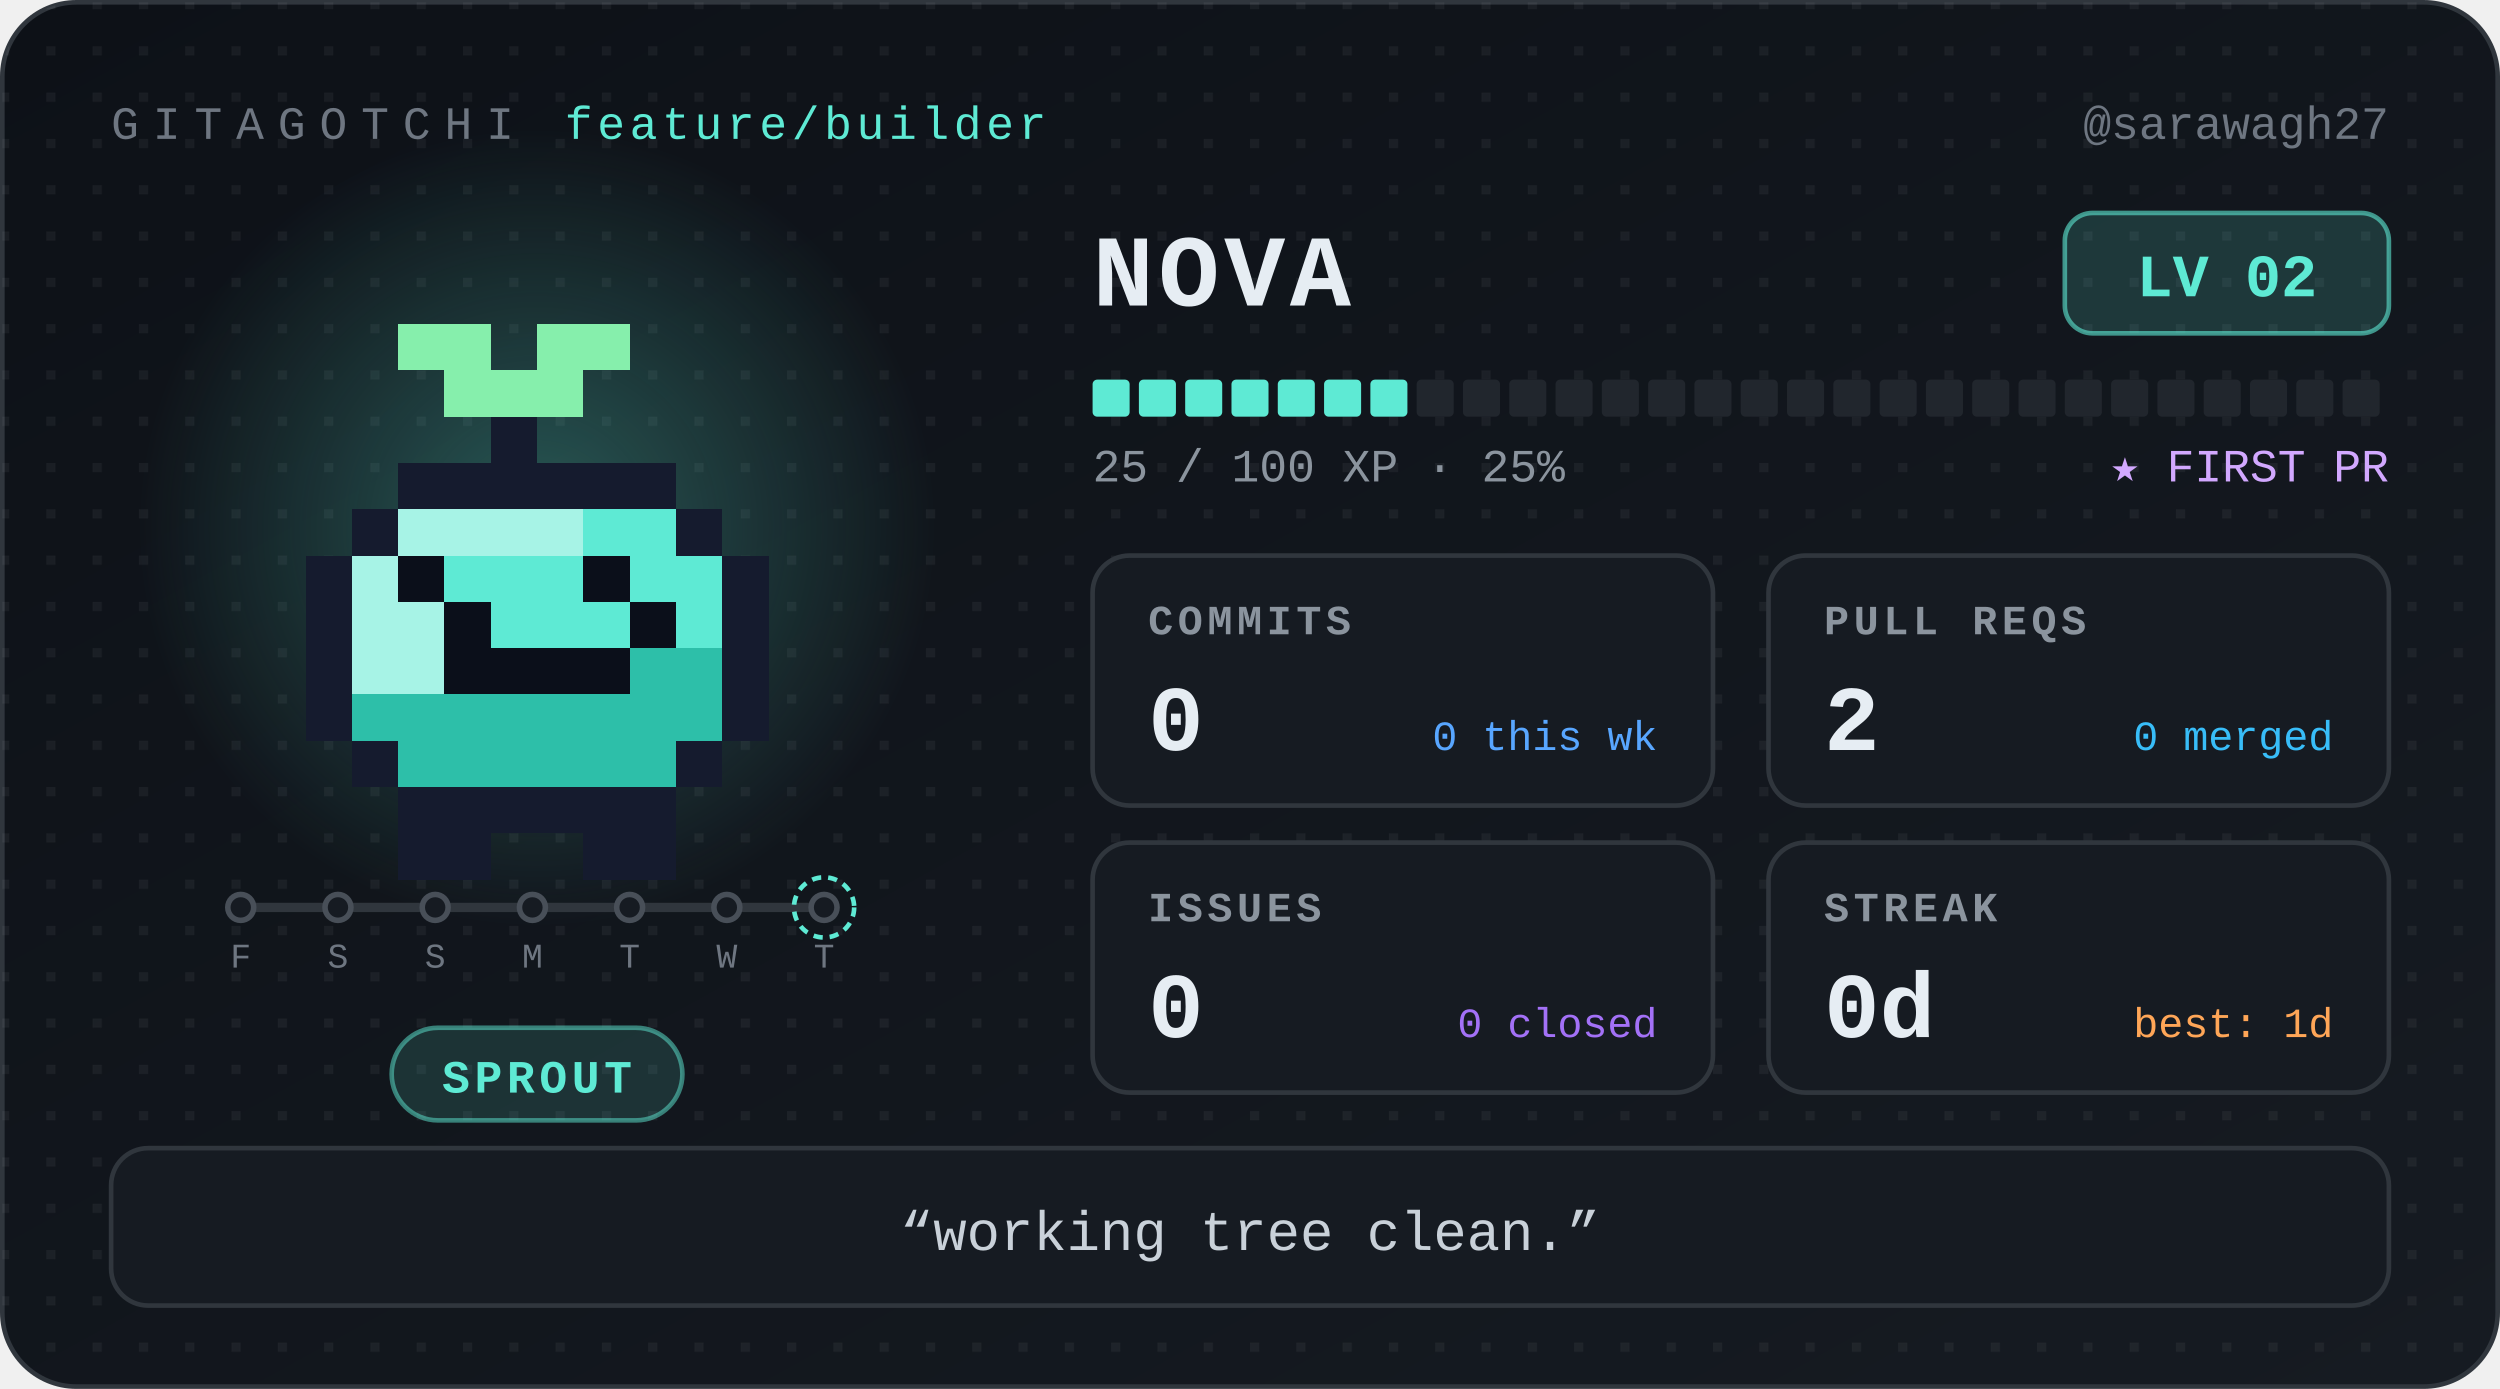
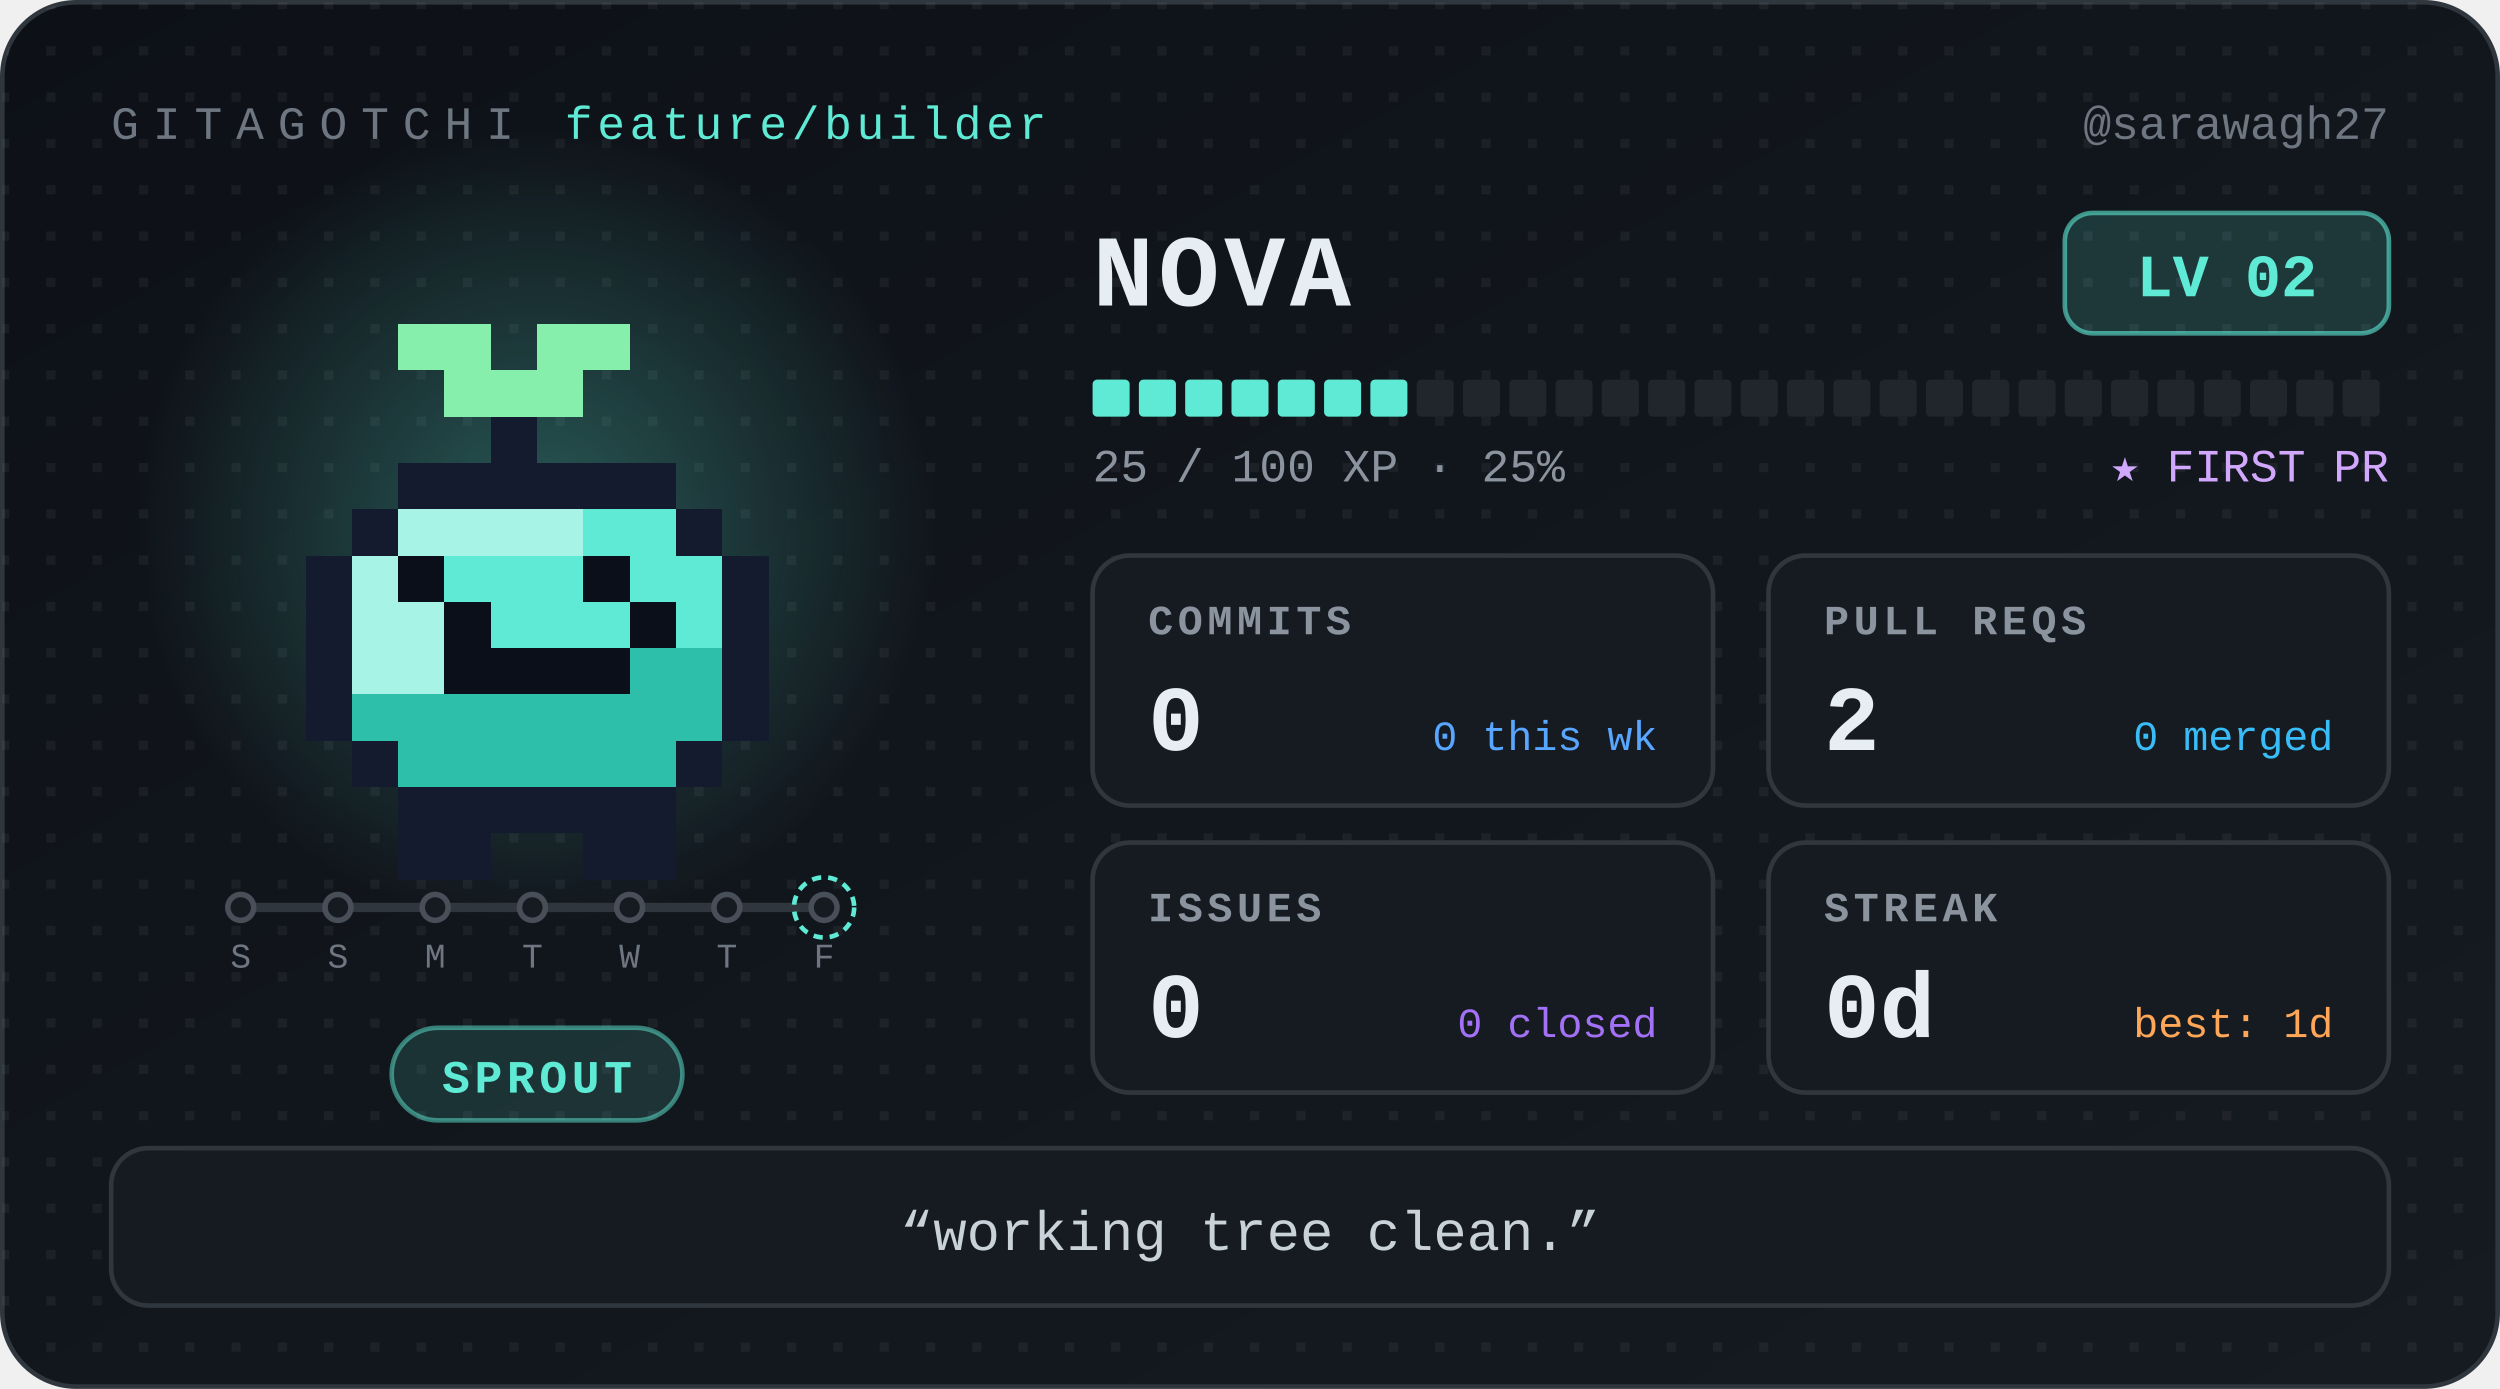
<svg xmlns="http://www.w3.org/2000/svg" width="540" height="300" viewBox="0 0 540 300" role="img" aria-label="Nova, level 2 Sprout, 0 day streak" font-family="ui-monospace, 'SF Mono', SFMono-Regular, Menlo, Consolas, 'Liberation Mono', monospace">
  <defs>
    <linearGradient id="bg" x1="0" y1="0" x2="1" y2="1">
      <stop offset="0" stop-color="#0d1117" />
      <stop offset="1" stop-color="#161b22" />
    </linearGradient>
    <radialGradient id="glow">
      <stop offset="0" stop-color="#5eead4" stop-opacity="0.32" />
      <stop offset="1" stop-color="#5eead4" stop-opacity="0" />
    </radialGradient>
    <pattern id="dots" width="10" height="10" patternUnits="userSpaceOnUse">
      <rect width="2" height="2" fill="#ffffff" opacity="0.05" />
    </pattern>
  </defs>
  <style>
.bob{animation:bob 1.1s steps(1) infinite alternate}
@keyframes bob{from{transform:translateY(0)}to{transform:translateY(-5px)}}
@media (prefers-reduced-motion:reduce){.bob{animation:none}}
</style>
  <rect x="0.5" y="0.5" width="539" height="299" rx="16" fill="url(#bg)" stroke="#30363d" />
  <rect x="0.5" y="0.5" width="539" height="299" rx="16" fill="url(#dots)" />
  <text x="24" y="30" font-size="10" letter-spacing="3" fill="#6e7681">GITAGOTCHI</text>
  <text x="122" y="30" font-size="10" letter-spacing="1" fill="#5eead4">feature/builder</text>
  <text x="516" y="30" font-size="10" fill="#6e7681" text-anchor="end">@sarawagh27</text>
  <circle cx="116" cy="114" r="86" fill="url(#glow)" />
  <g transform="translate(36 30)" shape-rendering="crispEdges">
    <g class="bob">
      <rect x="50" y="40" width="20" height="10" fill="#86efac" />
      <rect x="80" y="40" width="20" height="10" fill="#86efac" />
      <rect x="60" y="50" width="30" height="10" fill="#86efac" />
      <rect x="70" y="60" width="10" height="10" fill="#151b2e" />
      <rect x="50" y="70" width="60" height="10" fill="#151b2e" />
      <rect x="40" y="80" width="10" height="10" fill="#151b2e" />
      <rect x="50" y="80" width="40" height="10" fill="#a7f3e6" />
      <rect x="90" y="80" width="20" height="10" fill="#5eead4" />
      <rect x="110" y="80" width="10" height="10" fill="#151b2e" />
      <rect x="30" y="90" width="10" height="10" fill="#151b2e" />
      <rect x="40" y="90" width="10" height="10" fill="#a7f3e6" />
      <rect x="50" y="90" width="10" height="10" fill="#0b0f1a" />
      <rect x="60" y="90" width="30" height="10" fill="#5eead4" />
      <rect x="90" y="90" width="10" height="10" fill="#0b0f1a" />
      <rect x="100" y="90" width="20" height="10" fill="#5eead4" />
      <rect x="120" y="90" width="10" height="10" fill="#151b2e" />
      <rect x="30" y="100" width="10" height="10" fill="#151b2e" />
      <rect x="40" y="100" width="20" height="10" fill="#a7f3e6" />
      <rect x="60" y="100" width="10" height="10" fill="#0b0f1a" />
      <rect x="70" y="100" width="30" height="10" fill="#5eead4" />
      <rect x="100" y="100" width="10" height="10" fill="#0b0f1a" />
      <rect x="110" y="100" width="10" height="10" fill="#5eead4" />
      <rect x="120" y="100" width="10" height="10" fill="#151b2e" />
      <rect x="30" y="110" width="10" height="10" fill="#151b2e" />
      <rect x="40" y="110" width="20" height="10" fill="#a7f3e6" />
      <rect x="60" y="110" width="40" height="10" fill="#0b0f1a" />
      <rect x="100" y="110" width="20" height="10" fill="#2dbfa9" />
      <rect x="120" y="110" width="10" height="10" fill="#151b2e" />
      <rect x="30" y="120" width="10" height="10" fill="#151b2e" />
      <rect x="40" y="120" width="80" height="10" fill="#2dbfa9" />
      <rect x="120" y="120" width="10" height="10" fill="#151b2e" />
      <rect x="40" y="130" width="10" height="10" fill="#151b2e" />
      <rect x="50" y="130" width="60" height="10" fill="#2dbfa9" />
      <rect x="110" y="130" width="10" height="10" fill="#151b2e" />
      <rect x="50" y="140" width="60" height="10" fill="#151b2e" />
      <rect x="50" y="150" width="20" height="10" fill="#151b2e" />
      <rect x="90" y="150" width="20" height="10" fill="#151b2e" />
    </g>
  </g>
  <g class="commit-track">
    <line x1="52" y1="196" x2="178" y2="196" stroke="#30363d" stroke-width="2" stroke-linecap="round" />
    <circle cx="52" cy="196" r="2.8" fill="#161b22" stroke="#484f58" stroke-width="1.2" />
-     <text x="52" y="209" font-size="7.5" font-family="ui-monospace, 'SF Mono', SFMono-Regular, Menlo, Consolas, 'Liberation Mono', monospace" fill="#6e7681" text-anchor="middle">F</text>
+     <text x="52" y="209" font-size="7.5" font-family="ui-monospace, 'SF Mono', SFMono-Regular, Menlo, Consolas, 'Liberation Mono', monospace" fill="#6e7681" text-anchor="middle">S</text>
    <circle cx="73" cy="196" r="2.8" fill="#161b22" stroke="#484f58" stroke-width="1.2" />
    <text x="73" y="209" font-size="7.5" font-family="ui-monospace, 'SF Mono', SFMono-Regular, Menlo, Consolas, 'Liberation Mono', monospace" fill="#6e7681" text-anchor="middle">S</text>
    <circle cx="94" cy="196" r="2.8" fill="#161b22" stroke="#484f58" stroke-width="1.2" />
-     <text x="94" y="209" font-size="7.5" font-family="ui-monospace, 'SF Mono', SFMono-Regular, Menlo, Consolas, 'Liberation Mono', monospace" fill="#6e7681" text-anchor="middle">S</text>
+     <text x="94" y="209" font-size="7.5" font-family="ui-monospace, 'SF Mono', SFMono-Regular, Menlo, Consolas, 'Liberation Mono', monospace" fill="#6e7681" text-anchor="middle">M</text>
    <circle cx="115" cy="196" r="2.8" fill="#161b22" stroke="#484f58" stroke-width="1.2" />
-     <text x="115" y="209" font-size="7.5" font-family="ui-monospace, 'SF Mono', SFMono-Regular, Menlo, Consolas, 'Liberation Mono', monospace" fill="#6e7681" text-anchor="middle">M</text>
+     <text x="115" y="209" font-size="7.5" font-family="ui-monospace, 'SF Mono', SFMono-Regular, Menlo, Consolas, 'Liberation Mono', monospace" fill="#6e7681" text-anchor="middle">T</text>
    <circle cx="136" cy="196" r="2.8" fill="#161b22" stroke="#484f58" stroke-width="1.2" />
-     <text x="136" y="209" font-size="7.5" font-family="ui-monospace, 'SF Mono', SFMono-Regular, Menlo, Consolas, 'Liberation Mono', monospace" fill="#6e7681" text-anchor="middle">T</text>
+     <text x="136" y="209" font-size="7.5" font-family="ui-monospace, 'SF Mono', SFMono-Regular, Menlo, Consolas, 'Liberation Mono', monospace" fill="#6e7681" text-anchor="middle">W</text>
    <circle cx="157" cy="196" r="2.8" fill="#161b22" stroke="#484f58" stroke-width="1.2" />
-     <text x="157" y="209" font-size="7.5" font-family="ui-monospace, 'SF Mono', SFMono-Regular, Menlo, Consolas, 'Liberation Mono', monospace" fill="#6e7681" text-anchor="middle">W</text>
+     <text x="157" y="209" font-size="7.5" font-family="ui-monospace, 'SF Mono', SFMono-Regular, Menlo, Consolas, 'Liberation Mono', monospace" fill="#6e7681" text-anchor="middle">T</text>
    <circle cx="178" cy="196" r="2.8" fill="#161b22" stroke="#484f58" stroke-width="1.2" />
    <circle cx="178" cy="196" r="6.5" fill="none" stroke="#5eead4" stroke-width="1" stroke-dasharray="2 1.5" />
-     <text x="178" y="209" font-size="7.5" font-family="ui-monospace, 'SF Mono', SFMono-Regular, Menlo, Consolas, 'Liberation Mono', monospace" fill="#6e7681" text-anchor="middle">T</text>
+     <text x="178" y="209" font-size="7.5" font-family="ui-monospace, 'SF Mono', SFMono-Regular, Menlo, Consolas, 'Liberation Mono', monospace" fill="#6e7681" text-anchor="middle">F</text>
  </g>
  <rect x="84.6" y="222" width="62.8" height="20" rx="10" fill="#5eead4" fill-opacity="0.14" stroke="#5eead4" stroke-opacity="0.5" />
  <text x="116" y="236" font-size="10" font-weight="700" letter-spacing="1" fill="#5eead4" text-anchor="middle">SPROUT</text>
  <text x="236" y="66" font-size="22" font-weight="700" letter-spacing="1" fill="#e6edf3">NOVA</text>
  <rect x="446" y="46" width="70" height="26" rx="6" fill="#5eead4" fill-opacity="0.16" stroke="#5eead4" stroke-opacity="0.6" />
  <text x="481" y="64" font-size="13" font-weight="700" fill="#5eead4" text-anchor="middle">LV 02</text>
  <rect x="236" y="82" width="8" height="8" rx="1" fill="#5eead4" />
  <rect x="246" y="82" width="8" height="8" rx="1" fill="#5eead4" />
  <rect x="256" y="82" width="8" height="8" rx="1" fill="#5eead4" />
  <rect x="266" y="82" width="8" height="8" rx="1" fill="#5eead4" />
  <rect x="276" y="82" width="8" height="8" rx="1" fill="#5eead4" />
  <rect x="286" y="82" width="8" height="8" rx="1" fill="#5eead4" />
  <rect x="296" y="82" width="8" height="8" rx="1" fill="#5eead4" />
  <rect x="306" y="82" width="8" height="8" rx="1" fill="#21262d" />
  <rect x="316" y="82" width="8" height="8" rx="1" fill="#21262d" />
  <rect x="326" y="82" width="8" height="8" rx="1" fill="#21262d" />
  <rect x="336" y="82" width="8" height="8" rx="1" fill="#21262d" />
  <rect x="346" y="82" width="8" height="8" rx="1" fill="#21262d" />
  <rect x="356" y="82" width="8" height="8" rx="1" fill="#21262d" />
  <rect x="366" y="82" width="8" height="8" rx="1" fill="#21262d" />
  <rect x="376" y="82" width="8" height="8" rx="1" fill="#21262d" />
  <rect x="386" y="82" width="8" height="8" rx="1" fill="#21262d" />
  <rect x="396" y="82" width="8" height="8" rx="1" fill="#21262d" />
  <rect x="406" y="82" width="8" height="8" rx="1" fill="#21262d" />
  <rect x="416" y="82" width="8" height="8" rx="1" fill="#21262d" />
  <rect x="426" y="82" width="8" height="8" rx="1" fill="#21262d" />
  <rect x="436" y="82" width="8" height="8" rx="1" fill="#21262d" />
  <rect x="446" y="82" width="8" height="8" rx="1" fill="#21262d" />
  <rect x="456" y="82" width="8" height="8" rx="1" fill="#21262d" />
  <rect x="466" y="82" width="8" height="8" rx="1" fill="#21262d" />
  <rect x="476" y="82" width="8" height="8" rx="1" fill="#21262d" />
  <rect x="486" y="82" width="8" height="8" rx="1" fill="#21262d" />
  <rect x="496" y="82" width="8" height="8" rx="1" fill="#21262d" />
  <rect x="506" y="82" width="8" height="8" rx="1" fill="#21262d" />
  <text x="236" y="104" font-size="10" fill="#8b949e">25 / 100 XP  ·  25%</text>
  <text x="516" y="104" font-size="10" fill="#d2a8ff" text-anchor="end">★ FIRST PR</text>
  <g transform="translate(236 120)">
    <rect width="134" height="54" rx="8" fill="#161b22" stroke="#30363d" />
    <text x="12" y="17" font-size="9" font-weight="700" letter-spacing="1" fill="#8b949e">COMMITS</text>
    <text x="12" y="42" font-size="20" font-weight="700" fill="#e6edf3">0</text>
    <text x="122" y="42" font-size="9" fill="#58a6ff" text-anchor="end">0 this wk</text>
  </g>
  <g transform="translate(382 120)">
    <rect width="134" height="54" rx="8" fill="#161b22" stroke="#30363d" />
    <text x="12" y="17" font-size="9" font-weight="700" letter-spacing="1" fill="#8b949e">PULL REQS</text>
    <text x="12" y="42" font-size="20" font-weight="700" fill="#e6edf3">2</text>
    <text x="122" y="42" font-size="9" fill="#38bdf8" text-anchor="end">0 merged</text>
  </g>
  <g transform="translate(236 182)">
    <rect width="134" height="54" rx="8" fill="#161b22" stroke="#30363d" />
    <text x="12" y="17" font-size="9" font-weight="700" letter-spacing="1" fill="#8b949e">ISSUES</text>
    <text x="12" y="42" font-size="20" font-weight="700" fill="#e6edf3">0</text>
    <text x="122" y="42" font-size="9" fill="#a371f7" text-anchor="end">0 closed</text>
  </g>
  <g transform="translate(382 182)">
    <rect width="134" height="54" rx="8" fill="#161b22" stroke="#30363d" />
    <text x="12" y="17" font-size="9" font-weight="700" letter-spacing="1" fill="#8b949e">STREAK</text>
    <text x="12" y="42" font-size="20" font-weight="700" fill="#e6edf3">0d</text>
    <text x="122" y="42" font-size="9" fill="#ffa657" text-anchor="end">best: 1d</text>
  </g>
  <rect x="24" y="248" width="492" height="34" rx="8" fill="#161b22" stroke="#30363d" />
  <text x="270" y="270" font-size="12" fill="#c9d1d9" text-anchor="middle">“working tree clean.”</text>
</svg>
